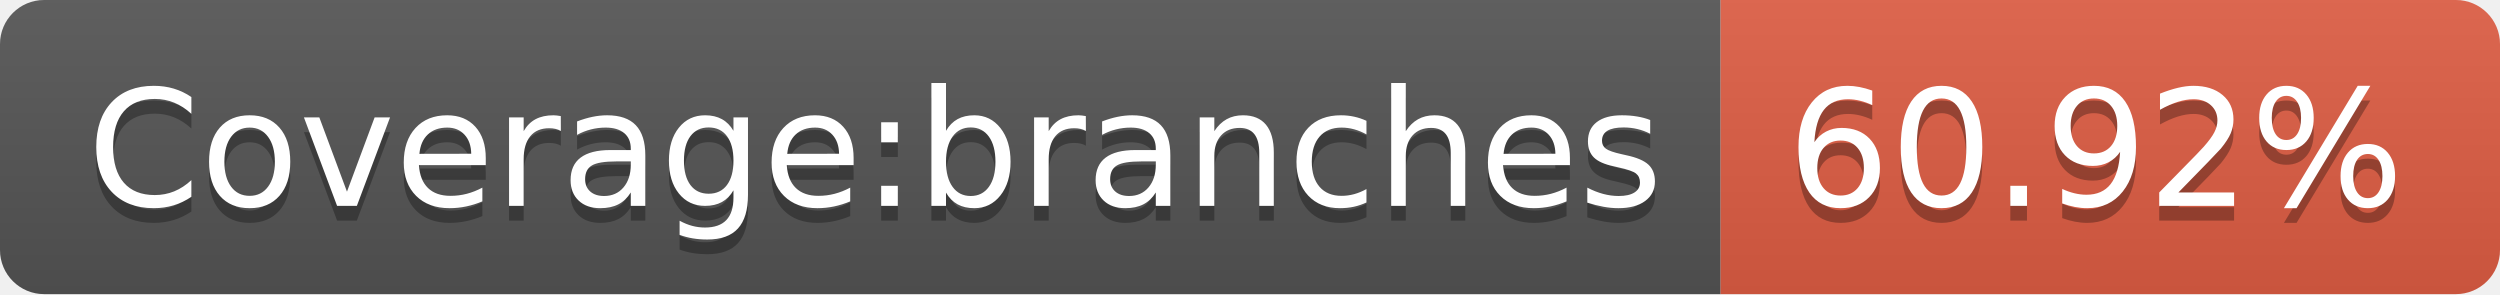
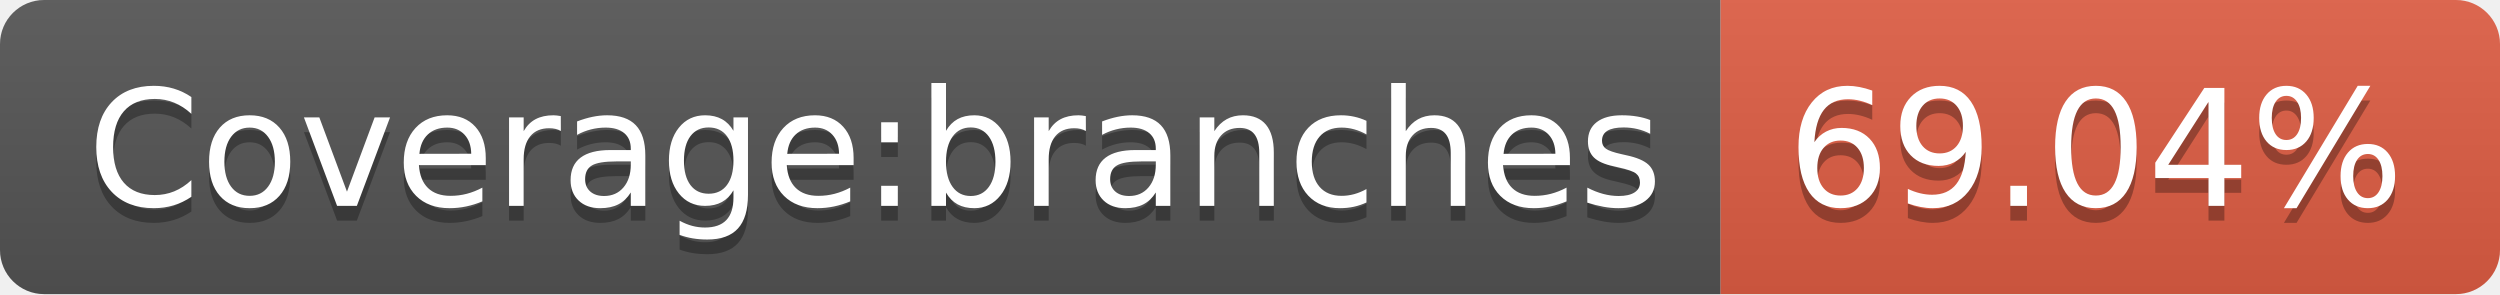
- <svg xmlns="http://www.w3.org/2000/svg" width="170" height="20" role="img" aria-label="Coverage:branches: 60.92%">
+ <svg xmlns="http://www.w3.org/2000/svg" width="170" height="20" role="img" aria-label="Coverage:branches: 69.04%">
  <linearGradient id="s" x2="0" y2="100%">
    <stop offset="0" stop-color="#bbb" stop-opacity=".1" />
    <stop offset="1" stop-opacity=".1" />
  </linearGradient>
  <clipPath id="r">
    <rect width="170" height="20" rx="3" fill="#fff" />
  </clipPath>
  <g clip-path="url(#r)">
    <rect width="117" height="20" fill="#555" />
    <rect x="117" width="53" height="20" fill="#e05d44" />
    <rect width="170" height="20" fill="url(#s)" />
  </g>
  <g fill="#fff" text-anchor="middle" font-family="Verdana,Geneva,DejaVu Sans,sans-serif" text-rendering="geometricPrecision" font-size="110">
    <text aria-hidden="true" x="595" y="150" fill="#010101" fill-opacity=".3" transform="scale(.1)" textLength="1070">Coverage:branches</text>
    <text x="595" y="140" transform="scale(.1)" fill="#fff" textLength="1070">Coverage:branches</text>
-     <text aria-hidden="true" x="1425" y="150" fill="#010101" fill-opacity=".3" transform="scale(.1)" textLength="430">60.92%</text>
-     <text x="1425" y="140" transform="scale(.1)" fill="#fff" textLength="430">60.92%</text>
+     <text aria-hidden="true" x="1425" y="150" fill="#010101" fill-opacity=".3" transform="scale(.1)" textLength="430">69.04%</text>
+     <text x="1425" y="140" transform="scale(.1)" fill="#fff" textLength="430">69.04%</text>
  </g>
</svg>
